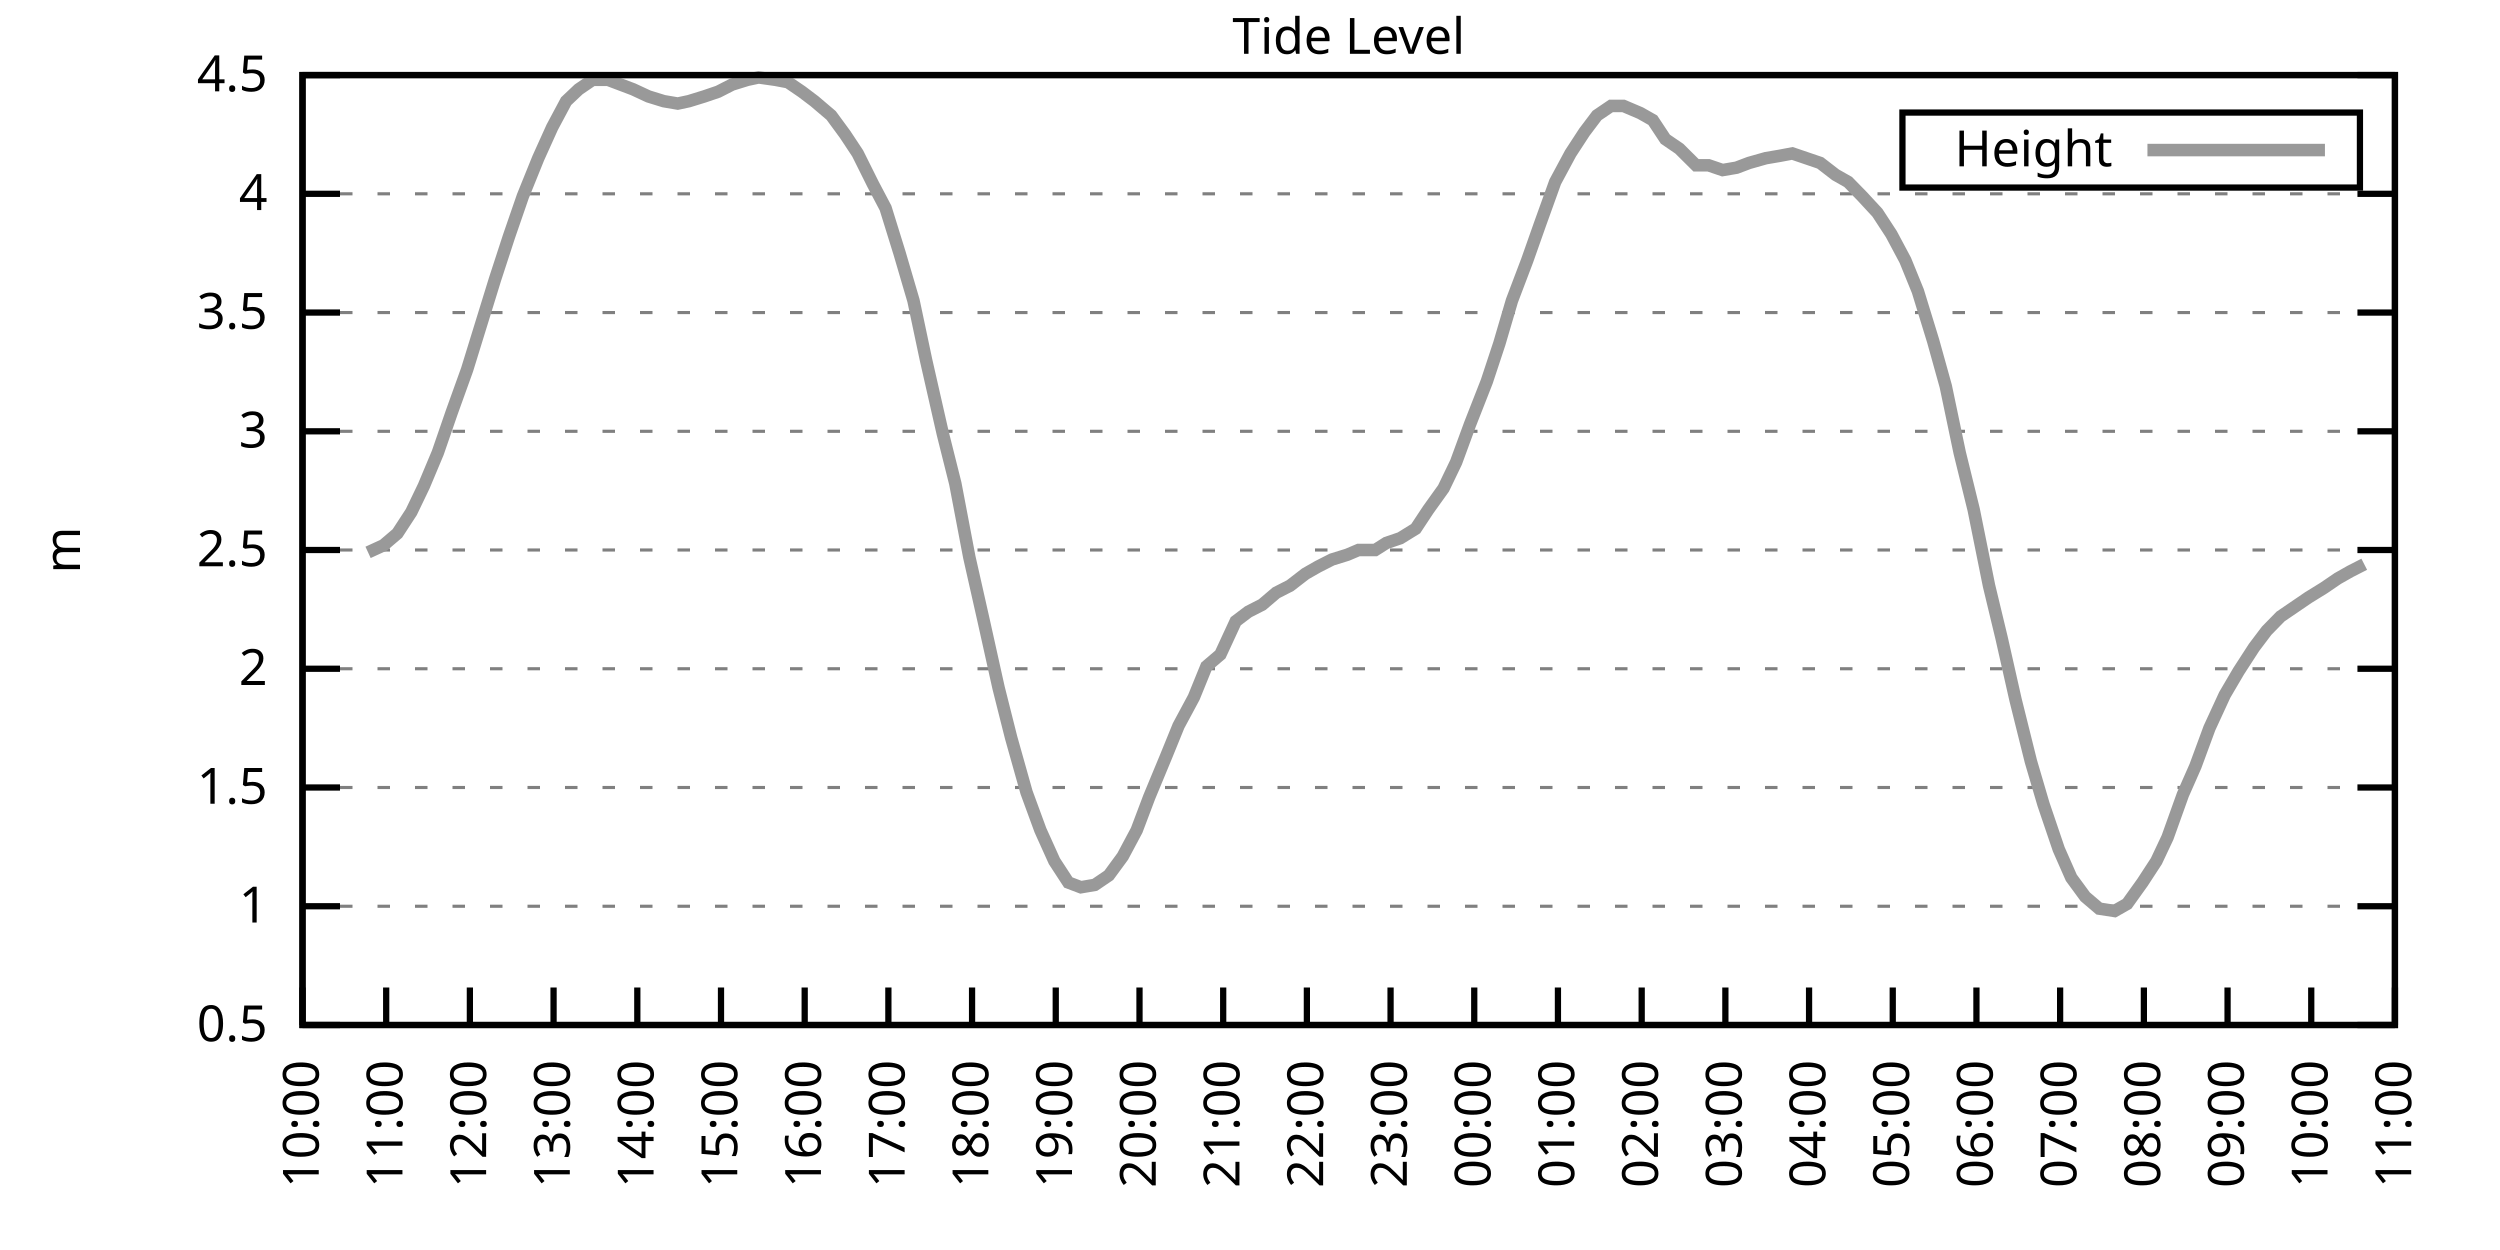
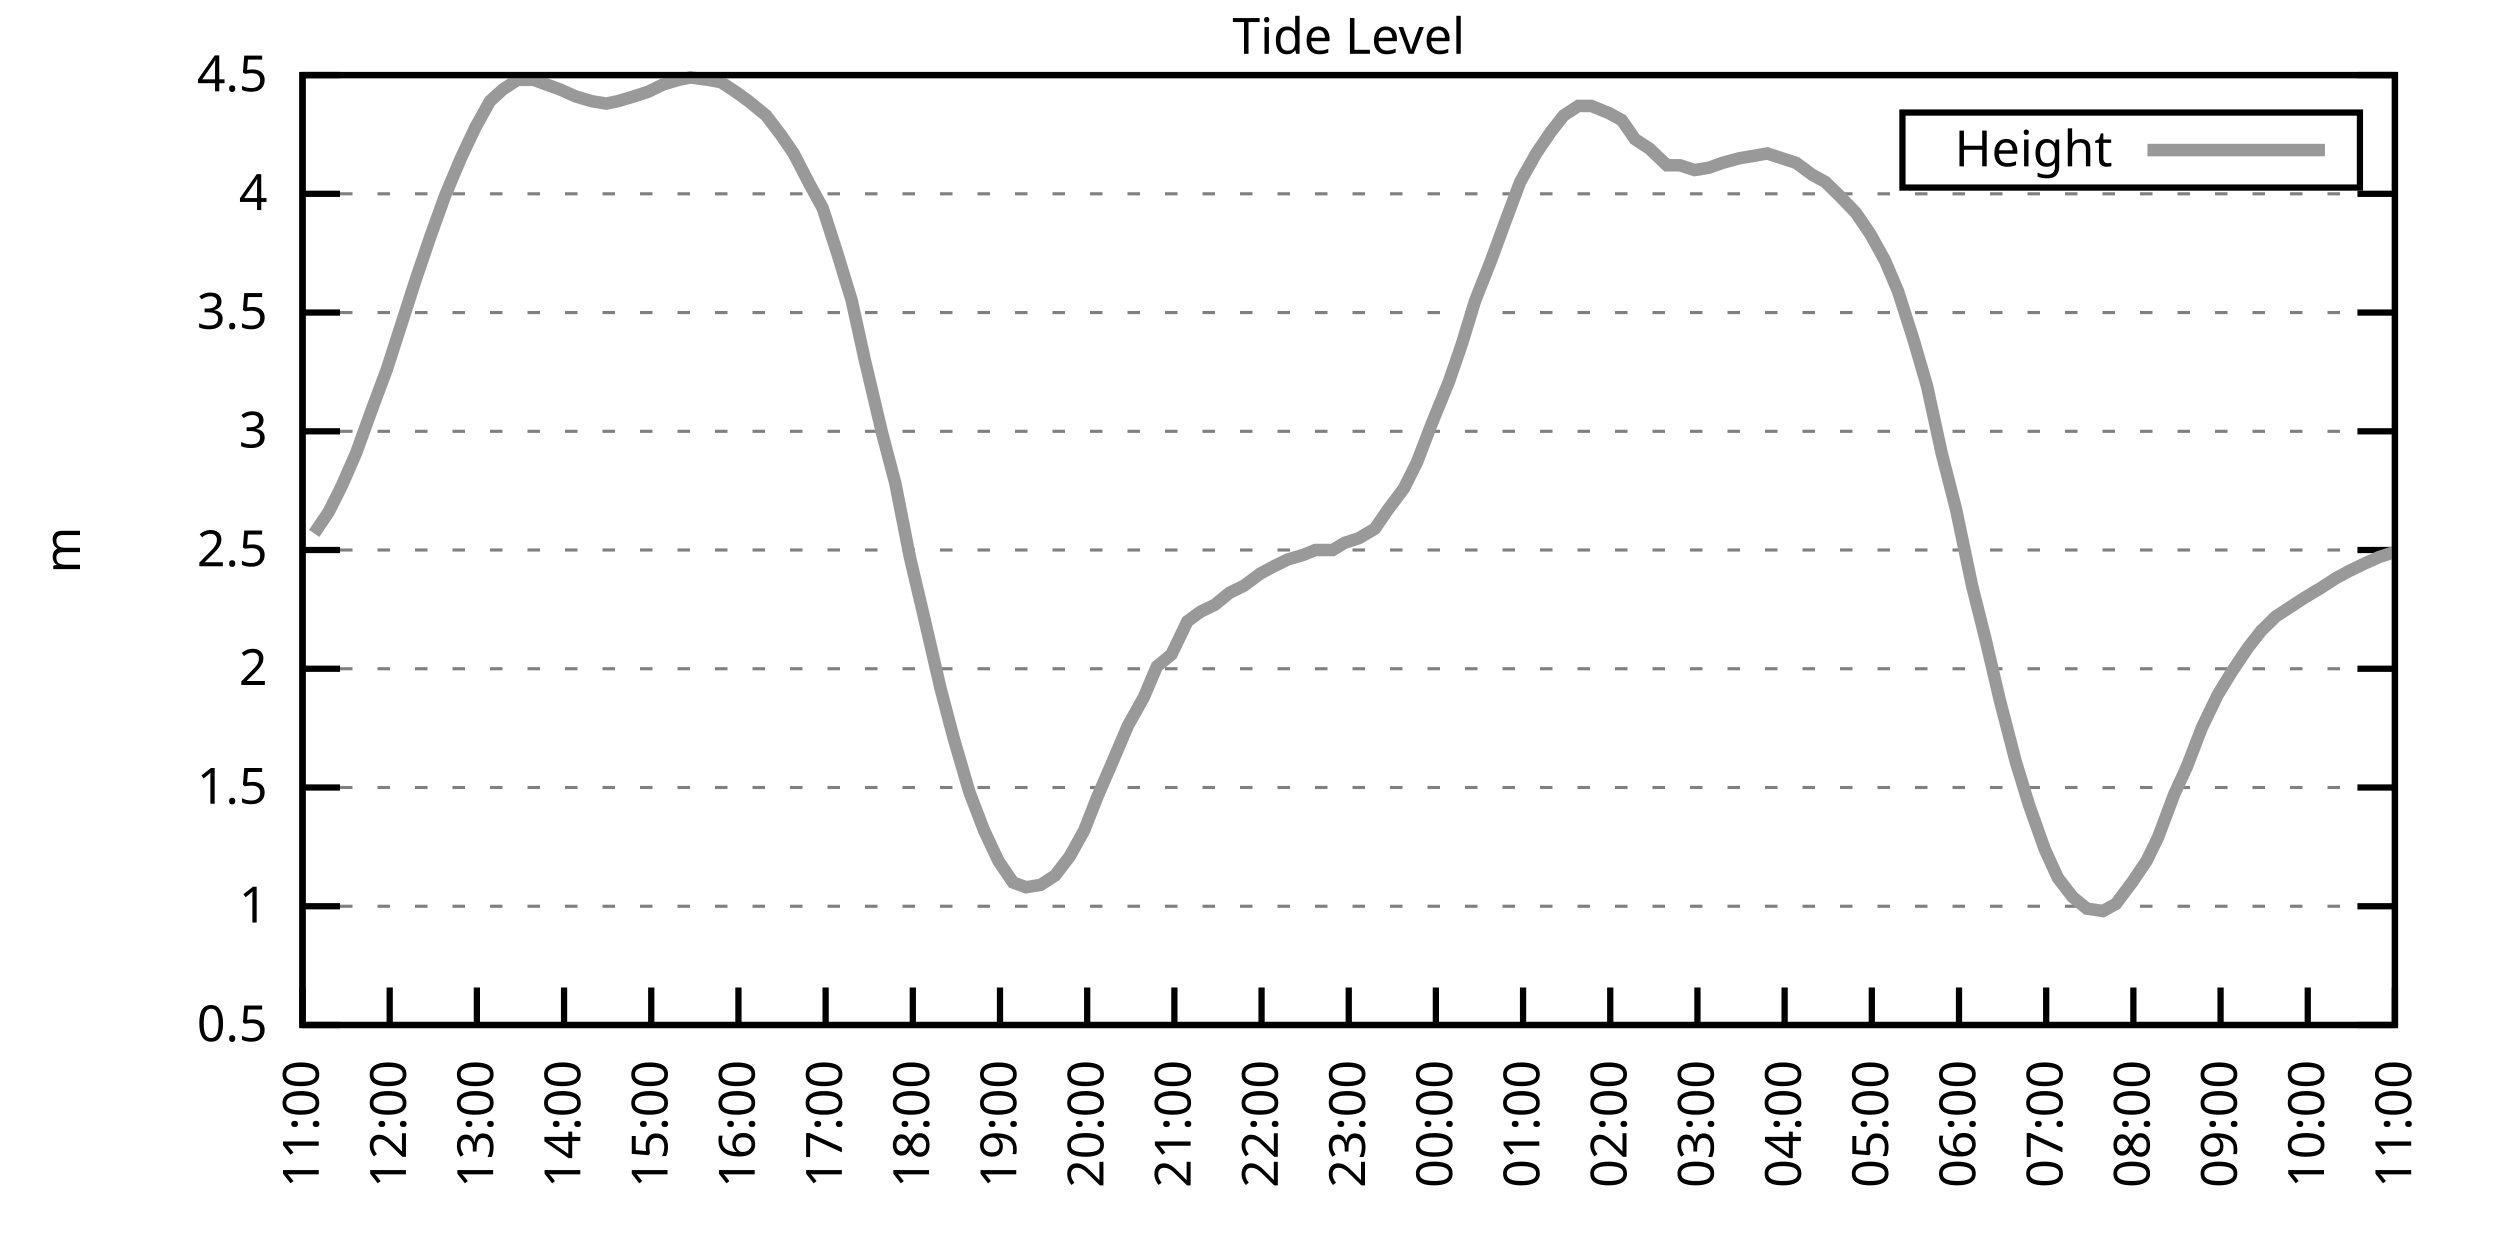
<svg xmlns="http://www.w3.org/2000/svg" xmlns:xlink="http://www.w3.org/1999/xlink" width="400" height="200" viewBox="0 0 400 200">
  <g id="gnuplot_canvas">
    <rect x="0" y="0" width="400" height="200" fill="none" />
    <defs>
      <circle id="gpDot" r="0.5" stroke-width="0.5" stroke="currentColor" />
      <path id="gpPt0" stroke-width="0.333" stroke="currentColor" d="M-1,0 h2 M0,-1 v2" />
      <path id="gpPt1" stroke-width="0.333" stroke="currentColor" d="M-1,-1 L1,1 M1,-1 L-1,1" />
      <path id="gpPt2" stroke-width="0.333" stroke="currentColor" d="M-1,0 L1,0 M0,-1 L0,1 M-1,-1 L1,1 M-1,1 L1,-1" />
      <rect id="gpPt3" stroke-width="0.333" stroke="currentColor" x="-1" y="-1" width="2" height="2" />
      <rect id="gpPt4" stroke-width="0.333" stroke="currentColor" fill="currentColor" x="-1" y="-1" width="2" height="2" />
      <circle id="gpPt5" stroke-width="0.333" stroke="currentColor" cx="0" cy="0" r="1" />
      <use xlink:href="#gpPt5" id="gpPt6" fill="currentColor" stroke="none" />
      <path id="gpPt7" stroke-width="0.333" stroke="currentColor" d="M0,-1.33 L-1.33,0.67 L1.33,0.67 z" />
      <use xlink:href="#gpPt7" id="gpPt8" fill="currentColor" stroke="none" />
      <use xlink:href="#gpPt7" id="gpPt9" stroke="currentColor" transform="rotate(180)" />
      <use xlink:href="#gpPt9" id="gpPt10" fill="currentColor" stroke="none" />
      <use xlink:href="#gpPt3" id="gpPt11" stroke="currentColor" transform="rotate(45)" />
      <use xlink:href="#gpPt11" id="gpPt12" fill="currentColor" stroke="none" />
      <path id="gpPt13" stroke-width="0.333" stroke="currentColor" d="M0,1.330 L1.265,0.411 L0.782,-1.067 L-0.782,-1.076 L-1.265,0.411 z" />
      <use xlink:href="#gpPt13" id="gpPt14" fill="currentColor" stroke="none" />
      <filter id="textbox" filterUnits="objectBoundingBox" x="0" y="0" height="1" width="1">
        <feFlood flood-color="white" flood-opacity="1" result="bgnd" />
        <feComposite in="SourceGraphic" in2="bgnd" operator="atop" />
      </filter>
      <filter id="greybox" filterUnits="objectBoundingBox" x="0" y="0" height="1" width="1">
        <feFlood flood-color="lightgrey" flood-opacity="1" result="grey" />
        <feComposite in="SourceGraphic" in2="grey" operator="atop" />
      </filter>
    </defs>
    <g fill="none" color="white" stroke="currentColor" stroke-width="1.00" stroke-linecap="butt" stroke-linejoin="miter">
</g>
    <g fill="none" color="black" stroke="currentColor" stroke-width="1.00" stroke-linecap="butt" stroke-linejoin="miter">
      <g stroke="none" shape-rendering="crispEdges">
        <polygon fill="rgb(255, 255, 255)" points="48.40,164.00 383.18,164.00 383.18,12.02 48.40,12.02 " />
      </g>
    </g>
    <g fill="none" color="black" stroke="currentColor" stroke-width="1.00" stroke-linecap="butt" stroke-linejoin="miter">
</g>
    <g fill="none" color="black" stroke="black" stroke-width="0.50" stroke-linecap="butt" stroke-linejoin="miter">
</g>
    <g fill="none" color="gray" stroke="currentColor" stroke-width="0.50" stroke-linecap="butt" stroke-linejoin="miter">
      <path stroke="gray" stroke-dasharray="2,4" class="gridline" d="M48.40,164.00 L383.19,164.00  " />
    </g>
    <g fill="none" color="gray" stroke="gray" stroke-width="1.00" stroke-linecap="butt" stroke-linejoin="miter">
</g>
    <g fill="none" color="black" stroke="currentColor" stroke-width="1.00" stroke-linecap="butt" stroke-linejoin="miter">
      <path stroke="black" d="M48.40,164.00 L54.40,164.00 M383.19,164.00 L377.19,164.00  " />
      <g transform="translate(42.80,166.60)" stroke="none" fill="black" font-family="Sans" font-size="8.00" text-anchor="end">
        <text>
          <tspan font-family="Sans"> 0.5</tspan>
        </text>
      </g>
    </g>
    <g fill="none" color="black" stroke="currentColor" stroke-width="1.00" stroke-linecap="butt" stroke-linejoin="miter">
</g>
    <g fill="none" color="black" stroke="black" stroke-width="0.50" stroke-linecap="butt" stroke-linejoin="miter">
</g>
    <g fill="none" color="gray" stroke="currentColor" stroke-width="0.50" stroke-linecap="butt" stroke-linejoin="miter">
      <path stroke="gray" stroke-dasharray="2,4" class="gridline" d="M48.40,145.00 L383.19,145.00  " />
    </g>
    <g fill="none" color="gray" stroke="gray" stroke-width="1.00" stroke-linecap="butt" stroke-linejoin="miter">
</g>
    <g fill="none" color="black" stroke="currentColor" stroke-width="1.00" stroke-linecap="butt" stroke-linejoin="miter">
      <path stroke="black" d="M48.40,145.00 L54.40,145.00 M383.19,145.00 L377.19,145.00  " />
      <g transform="translate(42.80,147.60)" stroke="none" fill="black" font-family="Sans" font-size="8.00" text-anchor="end">
        <text>
          <tspan font-family="Sans"> 1</tspan>
        </text>
      </g>
    </g>
    <g fill="none" color="black" stroke="currentColor" stroke-width="1.00" stroke-linecap="butt" stroke-linejoin="miter">
</g>
    <g fill="none" color="black" stroke="black" stroke-width="0.50" stroke-linecap="butt" stroke-linejoin="miter">
</g>
    <g fill="none" color="gray" stroke="currentColor" stroke-width="0.50" stroke-linecap="butt" stroke-linejoin="miter">
      <path stroke="gray" stroke-dasharray="2,4" class="gridline" d="M48.40,126.00 L383.19,126.00  " />
    </g>
    <g fill="none" color="gray" stroke="gray" stroke-width="1.00" stroke-linecap="butt" stroke-linejoin="miter">
</g>
    <g fill="none" color="black" stroke="currentColor" stroke-width="1.00" stroke-linecap="butt" stroke-linejoin="miter">
      <path stroke="black" d="M48.40,126.00 L54.40,126.00 M383.19,126.00 L377.19,126.00  " />
      <g transform="translate(42.80,128.60)" stroke="none" fill="black" font-family="Sans" font-size="8.00" text-anchor="end">
        <text>
          <tspan font-family="Sans"> 1.5</tspan>
        </text>
      </g>
    </g>
    <g fill="none" color="black" stroke="currentColor" stroke-width="1.00" stroke-linecap="butt" stroke-linejoin="miter">
</g>
    <g fill="none" color="black" stroke="black" stroke-width="0.50" stroke-linecap="butt" stroke-linejoin="miter">
</g>
    <g fill="none" color="gray" stroke="currentColor" stroke-width="0.50" stroke-linecap="butt" stroke-linejoin="miter">
      <path stroke="gray" stroke-dasharray="2,4" class="gridline" d="M48.40,107.00 L383.19,107.00  " />
    </g>
    <g fill="none" color="gray" stroke="gray" stroke-width="1.00" stroke-linecap="butt" stroke-linejoin="miter">
</g>
    <g fill="none" color="black" stroke="currentColor" stroke-width="1.00" stroke-linecap="butt" stroke-linejoin="miter">
      <path stroke="black" d="M48.40,107.00 L54.40,107.00 M383.19,107.00 L377.19,107.00  " />
      <g transform="translate(42.80,109.60)" stroke="none" fill="black" font-family="Sans" font-size="8.00" text-anchor="end">
        <text>
          <tspan font-family="Sans"> 2</tspan>
        </text>
      </g>
    </g>
    <g fill="none" color="black" stroke="currentColor" stroke-width="1.00" stroke-linecap="butt" stroke-linejoin="miter">
</g>
    <g fill="none" color="black" stroke="black" stroke-width="0.50" stroke-linecap="butt" stroke-linejoin="miter">
</g>
    <g fill="none" color="gray" stroke="currentColor" stroke-width="0.50" stroke-linecap="butt" stroke-linejoin="miter">
      <path stroke="gray" stroke-dasharray="2,4" class="gridline" d="M48.40,88.00 L383.19,88.00  " />
    </g>
    <g fill="none" color="gray" stroke="gray" stroke-width="1.00" stroke-linecap="butt" stroke-linejoin="miter">
</g>
    <g fill="none" color="black" stroke="currentColor" stroke-width="1.00" stroke-linecap="butt" stroke-linejoin="miter">
      <path stroke="black" d="M48.40,88.00 L54.40,88.00 M383.19,88.00 L377.19,88.00  " />
      <g transform="translate(42.80,90.60)" stroke="none" fill="black" font-family="Sans" font-size="8.00" text-anchor="end">
        <text>
          <tspan font-family="Sans"> 2.5</tspan>
        </text>
      </g>
    </g>
    <g fill="none" color="black" stroke="currentColor" stroke-width="1.00" stroke-linecap="butt" stroke-linejoin="miter">
</g>
    <g fill="none" color="black" stroke="black" stroke-width="0.50" stroke-linecap="butt" stroke-linejoin="miter">
</g>
    <g fill="none" color="gray" stroke="currentColor" stroke-width="0.50" stroke-linecap="butt" stroke-linejoin="miter">
      <path stroke="gray" stroke-dasharray="2,4" class="gridline" d="M48.40,69.01 L383.19,69.01  " />
    </g>
    <g fill="none" color="gray" stroke="gray" stroke-width="1.00" stroke-linecap="butt" stroke-linejoin="miter">
</g>
    <g fill="none" color="black" stroke="currentColor" stroke-width="1.00" stroke-linecap="butt" stroke-linejoin="miter">
      <path stroke="black" d="M48.40,69.01 L54.40,69.01 M383.19,69.01 L377.19,69.01  " />
      <g transform="translate(42.80,71.61)" stroke="none" fill="black" font-family="Sans" font-size="8.00" text-anchor="end">
        <text>
          <tspan font-family="Sans"> 3</tspan>
        </text>
      </g>
    </g>
    <g fill="none" color="black" stroke="currentColor" stroke-width="1.00" stroke-linecap="butt" stroke-linejoin="miter">
</g>
    <g fill="none" color="black" stroke="black" stroke-width="0.50" stroke-linecap="butt" stroke-linejoin="miter">
</g>
    <g fill="none" color="gray" stroke="currentColor" stroke-width="0.50" stroke-linecap="butt" stroke-linejoin="miter">
      <path stroke="gray" stroke-dasharray="2,4" class="gridline" d="M48.40,50.01 L383.19,50.01  " />
    </g>
    <g fill="none" color="gray" stroke="gray" stroke-width="1.00" stroke-linecap="butt" stroke-linejoin="miter">
</g>
    <g fill="none" color="black" stroke="currentColor" stroke-width="1.00" stroke-linecap="butt" stroke-linejoin="miter">
      <path stroke="black" d="M48.40,50.01 L54.40,50.01 M383.19,50.01 L377.19,50.01  " />
      <g transform="translate(42.80,52.61)" stroke="none" fill="black" font-family="Sans" font-size="8.00" text-anchor="end">
        <text>
          <tspan font-family="Sans"> 3.5</tspan>
        </text>
      </g>
    </g>
    <g fill="none" color="black" stroke="currentColor" stroke-width="1.00" stroke-linecap="butt" stroke-linejoin="miter">
</g>
    <g fill="none" color="black" stroke="black" stroke-width="0.50" stroke-linecap="butt" stroke-linejoin="miter">
</g>
    <g fill="none" color="gray" stroke="currentColor" stroke-width="0.50" stroke-linecap="butt" stroke-linejoin="miter">
      <path stroke="gray" stroke-dasharray="2,4" class="gridline" d="M48.40,31.01 L383.19,31.01  " />
    </g>
    <g fill="none" color="gray" stroke="gray" stroke-width="1.00" stroke-linecap="butt" stroke-linejoin="miter">
</g>
    <g fill="none" color="black" stroke="currentColor" stroke-width="1.00" stroke-linecap="butt" stroke-linejoin="miter">
      <path stroke="black" d="M48.40,31.01 L54.40,31.01 M383.19,31.01 L377.19,31.01  " />
      <g transform="translate(42.80,33.61)" stroke="none" fill="black" font-family="Sans" font-size="8.00" text-anchor="end">
        <text>
          <tspan font-family="Sans"> 4</tspan>
        </text>
      </g>
    </g>
    <g fill="none" color="black" stroke="currentColor" stroke-width="1.00" stroke-linecap="butt" stroke-linejoin="miter">
</g>
    <g fill="none" color="black" stroke="black" stroke-width="0.50" stroke-linecap="butt" stroke-linejoin="miter">
</g>
    <g fill="none" color="gray" stroke="currentColor" stroke-width="0.50" stroke-linecap="butt" stroke-linejoin="miter">
      <path stroke="gray" stroke-dasharray="2,4" class="gridline" d="M48.40,12.01 L383.19,12.01  " />
    </g>
    <g fill="none" color="gray" stroke="gray" stroke-width="1.00" stroke-linecap="butt" stroke-linejoin="miter">
</g>
    <g fill="none" color="black" stroke="currentColor" stroke-width="1.00" stroke-linecap="butt" stroke-linejoin="miter">
      <path stroke="black" d="M48.40,12.01 L54.40,12.01 M383.19,12.01 L377.19,12.01  " />
      <g transform="translate(42.80,14.61)" stroke="none" fill="black" font-family="Sans" font-size="8.00" text-anchor="end">
        <text>
          <tspan font-family="Sans"> 4.5</tspan>
        </text>
      </g>
    </g>
    <g fill="none" color="black" stroke="currentColor" stroke-width="1.00" stroke-linecap="butt" stroke-linejoin="miter">
      <path stroke="black" d="M48.40,164.00 L48.40,158.00  " />
      <g transform="translate(51.00,169.60) rotate(270.00)" stroke="none" fill="black" font-family="Sans" font-size="8.00" text-anchor="end">
        <text>
-           <tspan font-family="Sans">10:00</tspan>
-         </text>
-       </g>
-     </g>
-     <g fill="none" color="black" stroke="currentColor" stroke-width="1.00" stroke-linecap="butt" stroke-linejoin="miter">
-       <path stroke="black" d="M61.79,164.00 L61.79,158.00  " />
-       <g transform="translate(64.39,169.60) rotate(270.00)" stroke="none" fill="black" font-family="Sans" font-size="8.00" text-anchor="end">
-         <text>
          <tspan font-family="Sans">11:00</tspan>
        </text>
      </g>
    </g>
    <g fill="none" color="black" stroke="currentColor" stroke-width="1.00" stroke-linecap="butt" stroke-linejoin="miter">
-       <path stroke="black" d="M75.18,164.00 L75.18,158.00  " />
-       <g transform="translate(77.78,169.60) rotate(270.00)" stroke="none" fill="black" font-family="Sans" font-size="8.00" text-anchor="end">
+       <path stroke="black" d="M62.35,164.00 L62.35,158.00  " />
+       <g transform="translate(64.95,169.60) rotate(270.00)" stroke="none" fill="black" font-family="Sans" font-size="8.00" text-anchor="end">
        <text>
          <tspan font-family="Sans">12:00</tspan>
        </text>
      </g>
    </g>
    <g fill="none" color="black" stroke="currentColor" stroke-width="1.00" stroke-linecap="butt" stroke-linejoin="miter">
-       <path stroke="black" d="M88.57,164.00 L88.57,158.00  " />
-       <g transform="translate(91.17,169.60) rotate(270.00)" stroke="none" fill="black" font-family="Sans" font-size="8.00" text-anchor="end">
+       <path stroke="black" d="M76.30,164.00 L76.30,158.00  " />
+       <g transform="translate(78.90,169.60) rotate(270.00)" stroke="none" fill="black" font-family="Sans" font-size="8.00" text-anchor="end">
        <text>
          <tspan font-family="Sans">13:00</tspan>
        </text>
      </g>
    </g>
    <g fill="none" color="black" stroke="currentColor" stroke-width="1.00" stroke-linecap="butt" stroke-linejoin="miter">
-       <path stroke="black" d="M101.97,164.00 L101.97,158.00  " />
-       <g transform="translate(104.57,169.60) rotate(270.00)" stroke="none" fill="black" font-family="Sans" font-size="8.00" text-anchor="end">
+       <path stroke="black" d="M90.25,164.00 L90.25,158.00  " />
+       <g transform="translate(92.85,169.60) rotate(270.00)" stroke="none" fill="black" font-family="Sans" font-size="8.00" text-anchor="end">
        <text>
          <tspan font-family="Sans">14:00</tspan>
        </text>
      </g>
    </g>
    <g fill="none" color="black" stroke="currentColor" stroke-width="1.00" stroke-linecap="butt" stroke-linejoin="miter">
-       <path stroke="black" d="M115.36,164.00 L115.36,158.00  " />
-       <g transform="translate(117.96,169.60) rotate(270.00)" stroke="none" fill="black" font-family="Sans" font-size="8.00" text-anchor="end">
+       <path stroke="black" d="M104.20,164.00 L104.20,158.00  " />
+       <g transform="translate(106.80,169.60) rotate(270.00)" stroke="none" fill="black" font-family="Sans" font-size="8.00" text-anchor="end">
        <text>
          <tspan font-family="Sans">15:00</tspan>
        </text>
      </g>
    </g>
    <g fill="none" color="black" stroke="currentColor" stroke-width="1.00" stroke-linecap="butt" stroke-linejoin="miter">
-       <path stroke="black" d="M128.75,164.00 L128.75,158.00  " />
-       <g transform="translate(131.35,169.60) rotate(270.00)" stroke="none" fill="black" font-family="Sans" font-size="8.00" text-anchor="end">
+       <path stroke="black" d="M118.15,164.00 L118.15,158.00  " />
+       <g transform="translate(120.75,169.60) rotate(270.00)" stroke="none" fill="black" font-family="Sans" font-size="8.00" text-anchor="end">
        <text>
          <tspan font-family="Sans">16:00</tspan>
        </text>
      </g>
    </g>
    <g fill="none" color="black" stroke="currentColor" stroke-width="1.00" stroke-linecap="butt" stroke-linejoin="miter">
-       <path stroke="black" d="M142.14,164.00 L142.14,158.00  " />
-       <g transform="translate(144.74,169.60) rotate(270.00)" stroke="none" fill="black" font-family="Sans" font-size="8.00" text-anchor="end">
+       <path stroke="black" d="M132.10,164.00 L132.10,158.00  " />
+       <g transform="translate(134.70,169.60) rotate(270.00)" stroke="none" fill="black" font-family="Sans" font-size="8.00" text-anchor="end">
        <text>
          <tspan font-family="Sans">17:00</tspan>
        </text>
      </g>
    </g>
    <g fill="none" color="black" stroke="currentColor" stroke-width="1.00" stroke-linecap="butt" stroke-linejoin="miter">
-       <path stroke="black" d="M155.53,164.00 L155.53,158.00  " />
-       <g transform="translate(158.13,169.60) rotate(270.00)" stroke="none" fill="black" font-family="Sans" font-size="8.00" text-anchor="end">
+       <path stroke="black" d="M146.05,164.00 L146.05,158.00  " />
+       <g transform="translate(148.65,169.60) rotate(270.00)" stroke="none" fill="black" font-family="Sans" font-size="8.00" text-anchor="end">
        <text>
          <tspan font-family="Sans">18:00</tspan>
        </text>
      </g>
    </g>
    <g fill="none" color="black" stroke="currentColor" stroke-width="1.00" stroke-linecap="butt" stroke-linejoin="miter">
-       <path stroke="black" d="M168.92,164.00 L168.92,158.00  " />
-       <g transform="translate(171.52,169.60) rotate(270.00)" stroke="none" fill="black" font-family="Sans" font-size="8.00" text-anchor="end">
+       <path stroke="black" d="M160.00,164.00 L160.00,158.00  " />
+       <g transform="translate(162.60,169.60) rotate(270.00)" stroke="none" fill="black" font-family="Sans" font-size="8.00" text-anchor="end">
        <text>
          <tspan font-family="Sans">19:00</tspan>
        </text>
      </g>
    </g>
    <g fill="none" color="black" stroke="currentColor" stroke-width="1.00" stroke-linecap="butt" stroke-linejoin="miter">
-       <path stroke="black" d="M182.32,164.00 L182.32,158.00  " />
-       <g transform="translate(184.92,169.60) rotate(270.00)" stroke="none" fill="black" font-family="Sans" font-size="8.00" text-anchor="end">
+       <path stroke="black" d="M173.95,164.00 L173.95,158.00  " />
+       <g transform="translate(176.55,169.60) rotate(270.00)" stroke="none" fill="black" font-family="Sans" font-size="8.00" text-anchor="end">
        <text>
          <tspan font-family="Sans">20:00</tspan>
        </text>
      </g>
    </g>
    <g fill="none" color="black" stroke="currentColor" stroke-width="1.00" stroke-linecap="butt" stroke-linejoin="miter">
-       <path stroke="black" d="M195.71,164.00 L195.71,158.00  " />
-       <g transform="translate(198.31,169.60) rotate(270.00)" stroke="none" fill="black" font-family="Sans" font-size="8.00" text-anchor="end">
+       <path stroke="black" d="M187.90,164.00 L187.90,158.00  " />
+       <g transform="translate(190.50,169.60) rotate(270.00)" stroke="none" fill="black" font-family="Sans" font-size="8.00" text-anchor="end">
        <text>
          <tspan font-family="Sans">21:00</tspan>
        </text>
      </g>
    </g>
    <g fill="none" color="black" stroke="currentColor" stroke-width="1.00" stroke-linecap="butt" stroke-linejoin="miter">
-       <path stroke="black" d="M209.10,164.00 L209.10,158.00  " />
-       <g transform="translate(211.70,169.60) rotate(270.00)" stroke="none" fill="black" font-family="Sans" font-size="8.00" text-anchor="end">
+       <path stroke="black" d="M201.85,164.00 L201.85,158.00  " />
+       <g transform="translate(204.45,169.60) rotate(270.00)" stroke="none" fill="black" font-family="Sans" font-size="8.00" text-anchor="end">
        <text>
          <tspan font-family="Sans">22:00</tspan>
        </text>
      </g>
    </g>
    <g fill="none" color="black" stroke="currentColor" stroke-width="1.00" stroke-linecap="butt" stroke-linejoin="miter">
-       <path stroke="black" d="M222.49,164.00 L222.49,158.00  " />
-       <g transform="translate(225.09,169.60) rotate(270.00)" stroke="none" fill="black" font-family="Sans" font-size="8.00" text-anchor="end">
+       <path stroke="black" d="M215.80,164.00 L215.80,158.00  " />
+       <g transform="translate(218.40,169.60) rotate(270.00)" stroke="none" fill="black" font-family="Sans" font-size="8.00" text-anchor="end">
        <text>
          <tspan font-family="Sans">23:00</tspan>
        </text>
      </g>
    </g>
    <g fill="none" color="black" stroke="currentColor" stroke-width="1.00" stroke-linecap="butt" stroke-linejoin="miter">
-       <path stroke="black" d="M235.88,164.00 L235.88,158.00  " />
-       <g transform="translate(238.48,169.60) rotate(270.00)" stroke="none" fill="black" font-family="Sans" font-size="8.00" text-anchor="end">
+       <path stroke="black" d="M229.74,164.00 L229.74,158.00  " />
+       <g transform="translate(232.34,169.60) rotate(270.00)" stroke="none" fill="black" font-family="Sans" font-size="8.00" text-anchor="end">
        <text>
          <tspan font-family="Sans">00:00</tspan>
        </text>
      </g>
    </g>
    <g fill="none" color="black" stroke="currentColor" stroke-width="1.00" stroke-linecap="butt" stroke-linejoin="miter">
-       <path stroke="black" d="M249.27,164.00 L249.27,158.00  " />
-       <g transform="translate(251.87,169.60) rotate(270.00)" stroke="none" fill="black" font-family="Sans" font-size="8.00" text-anchor="end">
+       <path stroke="black" d="M243.69,164.00 L243.69,158.00  " />
+       <g transform="translate(246.29,169.60) rotate(270.00)" stroke="none" fill="black" font-family="Sans" font-size="8.00" text-anchor="end">
        <text>
          <tspan font-family="Sans">01:00</tspan>
        </text>
      </g>
    </g>
    <g fill="none" color="black" stroke="currentColor" stroke-width="1.00" stroke-linecap="butt" stroke-linejoin="miter">
-       <path stroke="black" d="M262.67,164.00 L262.67,158.00  " />
-       <g transform="translate(265.27,169.60) rotate(270.00)" stroke="none" fill="black" font-family="Sans" font-size="8.00" text-anchor="end">
+       <path stroke="black" d="M257.64,164.00 L257.64,158.00  " />
+       <g transform="translate(260.24,169.60) rotate(270.00)" stroke="none" fill="black" font-family="Sans" font-size="8.00" text-anchor="end">
        <text>
          <tspan font-family="Sans">02:00</tspan>
        </text>
      </g>
    </g>
    <g fill="none" color="black" stroke="currentColor" stroke-width="1.00" stroke-linecap="butt" stroke-linejoin="miter">
-       <path stroke="black" d="M276.06,164.00 L276.06,158.00  " />
-       <g transform="translate(278.66,169.60) rotate(270.00)" stroke="none" fill="black" font-family="Sans" font-size="8.00" text-anchor="end">
+       <path stroke="black" d="M271.59,164.00 L271.59,158.00  " />
+       <g transform="translate(274.19,169.60) rotate(270.00)" stroke="none" fill="black" font-family="Sans" font-size="8.00" text-anchor="end">
        <text>
          <tspan font-family="Sans">03:00</tspan>
        </text>
      </g>
    </g>
    <g fill="none" color="black" stroke="currentColor" stroke-width="1.00" stroke-linecap="butt" stroke-linejoin="miter">
-       <path stroke="black" d="M289.45,164.00 L289.45,158.00  " />
-       <g transform="translate(292.05,169.60) rotate(270.00)" stroke="none" fill="black" font-family="Sans" font-size="8.00" text-anchor="end">
+       <path stroke="black" d="M285.54,164.00 L285.54,158.00  " />
+       <g transform="translate(288.14,169.60) rotate(270.00)" stroke="none" fill="black" font-family="Sans" font-size="8.00" text-anchor="end">
        <text>
          <tspan font-family="Sans">04:00</tspan>
        </text>
      </g>
    </g>
    <g fill="none" color="black" stroke="currentColor" stroke-width="1.00" stroke-linecap="butt" stroke-linejoin="miter">
-       <path stroke="black" d="M302.84,164.00 L302.84,158.00  " />
-       <g transform="translate(305.44,169.60) rotate(270.00)" stroke="none" fill="black" font-family="Sans" font-size="8.00" text-anchor="end">
+       <path stroke="black" d="M299.49,164.00 L299.49,158.00  " />
+       <g transform="translate(302.09,169.60) rotate(270.00)" stroke="none" fill="black" font-family="Sans" font-size="8.00" text-anchor="end">
        <text>
          <tspan font-family="Sans">05:00</tspan>
        </text>
      </g>
    </g>
    <g fill="none" color="black" stroke="currentColor" stroke-width="1.00" stroke-linecap="butt" stroke-linejoin="miter">
-       <path stroke="black" d="M316.23,164.00 L316.23,158.00  " />
-       <g transform="translate(318.83,169.60) rotate(270.00)" stroke="none" fill="black" font-family="Sans" font-size="8.00" text-anchor="end">
+       <path stroke="black" d="M313.44,164.00 L313.44,158.00  " />
+       <g transform="translate(316.04,169.60) rotate(270.00)" stroke="none" fill="black" font-family="Sans" font-size="8.00" text-anchor="end">
        <text>
          <tspan font-family="Sans">06:00</tspan>
        </text>
      </g>
    </g>
    <g fill="none" color="black" stroke="currentColor" stroke-width="1.00" stroke-linecap="butt" stroke-linejoin="miter">
-       <path stroke="black" d="M329.62,164.00 L329.62,158.00  " />
-       <g transform="translate(332.22,169.60) rotate(270.00)" stroke="none" fill="black" font-family="Sans" font-size="8.00" text-anchor="end">
+       <path stroke="black" d="M327.39,164.00 L327.39,158.00  " />
+       <g transform="translate(329.99,169.60) rotate(270.00)" stroke="none" fill="black" font-family="Sans" font-size="8.00" text-anchor="end">
        <text>
          <tspan font-family="Sans">07:00</tspan>
        </text>
      </g>
    </g>
    <g fill="none" color="black" stroke="currentColor" stroke-width="1.00" stroke-linecap="butt" stroke-linejoin="miter">
-       <path stroke="black" d="M343.02,164.00 L343.02,158.00  " />
-       <g transform="translate(345.62,169.60) rotate(270.00)" stroke="none" fill="black" font-family="Sans" font-size="8.00" text-anchor="end">
+       <path stroke="black" d="M341.34,164.00 L341.34,158.00  " />
+       <g transform="translate(343.94,169.60) rotate(270.00)" stroke="none" fill="black" font-family="Sans" font-size="8.00" text-anchor="end">
        <text>
          <tspan font-family="Sans">08:00</tspan>
        </text>
      </g>
    </g>
    <g fill="none" color="black" stroke="currentColor" stroke-width="1.00" stroke-linecap="butt" stroke-linejoin="miter">
-       <path stroke="black" d="M356.41,164.00 L356.41,158.00  " />
-       <g transform="translate(359.01,169.60) rotate(270.00)" stroke="none" fill="black" font-family="Sans" font-size="8.00" text-anchor="end">
+       <path stroke="black" d="M355.29,164.00 L355.29,158.00  " />
+       <g transform="translate(357.89,169.60) rotate(270.00)" stroke="none" fill="black" font-family="Sans" font-size="8.00" text-anchor="end">
        <text>
          <tspan font-family="Sans">09:00</tspan>
        </text>
      </g>
    </g>
    <g fill="none" color="black" stroke="currentColor" stroke-width="1.00" stroke-linecap="butt" stroke-linejoin="miter">
-       <path stroke="black" d="M369.80,164.00 L369.80,158.00  " />
-       <g transform="translate(372.40,169.60) rotate(270.00)" stroke="none" fill="black" font-family="Sans" font-size="8.00" text-anchor="end">
+       <path stroke="black" d="M369.24,164.00 L369.24,158.00  " />
+       <g transform="translate(371.84,169.60) rotate(270.00)" stroke="none" fill="black" font-family="Sans" font-size="8.00" text-anchor="end">
        <text>
          <tspan font-family="Sans">10:00</tspan>
        </text>
      </g>
    </g>
    <g fill="none" color="black" stroke="currentColor" stroke-width="1.00" stroke-linecap="butt" stroke-linejoin="miter">
      <path stroke="black" d="M383.19,164.00 L383.19,158.00  " />
      <g transform="translate(385.79,169.60) rotate(270.00)" stroke="none" fill="black" font-family="Sans" font-size="8.00" text-anchor="end">
        <text>
          <tspan font-family="Sans">11:00</tspan>
        </text>
      </g>
    </g>
    <g fill="none" color="black" stroke="currentColor" stroke-width="1.00" stroke-linecap="butt" stroke-linejoin="miter">
</g>
    <g fill="none" color="black" stroke="currentColor" stroke-width="1.00" stroke-linecap="butt" stroke-linejoin="miter">
      <path stroke="black" d="M48.40,12.01 L48.40,164.00 L383.19,164.00 L383.19,12.01 L48.40,12.01 Z  " />
    </g>
    <g fill="none" color="black" stroke="currentColor" stroke-width="1.00" stroke-linecap="butt" stroke-linejoin="miter">
</g>
    <g fill="none" color="black" stroke="currentColor" stroke-width="1.00" stroke-linecap="butt" stroke-linejoin="miter">
      <path stroke="black" d="M304.39,30.01 L304.39,18.01 L377.59,18.01 L377.59,30.01 L304.39,30.01 Z  " />
    </g>
    <g id="Tide_level_plot_1">
      <g fill="none" color="white" stroke="black" stroke-width="2.00" stroke-linecap="butt" stroke-linejoin="miter">
</g>
      <g fill="none" color="black" stroke="currentColor" stroke-width="2.00" stroke-linecap="butt" stroke-linejoin="miter">
        <g transform="translate(337.99,26.61)" stroke="none" fill="black" font-family="Sans" font-size="8.00" text-anchor="end">
          <text>
            <tspan font-family="Sans">Height</tspan>
          </text>
        </g>
      </g>
      <g fill="none" color="black" stroke="currentColor" stroke-width="2.00" stroke-linecap="butt" stroke-linejoin="miter">
-         <path stroke="rgb(153, 153, 153)" d="M343.59,24.01 L371.99,24.01 M58.89,88.38 L61.35,87.25 L63.58,85.35 L65.81,81.93 L67.82,77.75 L70.05,72.43   L72.28,65.97 L74.74,59.13 L76.97,51.91 L79.20,44.69 L81.43,37.85 L83.66,31.39 L86.12,25.31 L88.35,20.37   L90.58,16.19 L92.59,14.29 L94.82,12.77 L97.28,12.77 L99.29,13.53 L101.30,14.29 L103.75,15.43 L106.21,16.19   L108.44,16.57 L110.22,16.19 L112.68,15.43 L114.91,14.67 L117.14,13.53 L119.60,12.77 L121.38,12.39 L124.06,12.77   L126.07,13.15 L128.30,14.67 L130.31,16.19 L132.99,18.47 L135.22,21.51 L137.23,24.55 L139.69,29.49 L141.69,33.29   L143.93,40.51 L146.16,48.11 L148.17,57.61 L150.85,69.39 L152.85,77.37 L155.09,89.14 L157.32,99.02 L159.77,110.04   L161.78,118.02 L164.24,126.76 L166.47,132.84 L168.70,137.78 L170.93,141.20 L172.94,141.96 L175.17,141.58 L177.41,140.06   L179.64,137.02 L181.87,132.84 L183.88,127.52 L186.56,121.06 L188.57,116.12 L191.02,111.56 L193.03,106.62 L195.26,104.72   L197.72,99.40 L199.73,97.88 L201.96,96.74 L204.19,94.84 L206.42,93.70 L208.88,91.80 L210.88,90.66 L213.12,89.52   L215.57,88.76 L217.36,88.00 L220.04,88.00 L221.82,86.87 L224.05,86.11 L226.51,84.59 L228.52,81.55 L230.97,78.13   L232.98,73.95 L235.21,67.87 L237.89,61.03 L239.90,54.95 L241.91,48.11 L244.36,41.65 L246.37,35.95 L248.83,29.11   L251.28,24.55 L253.51,21.13 L255.52,18.47 L257.76,16.95 L259.76,16.95 L262.44,18.09 L264.45,19.23 L266.46,22.27   L268.69,23.79 L271.37,26.45 L273.38,26.45 L275.61,27.21 L277.84,26.83 L279.85,26.07 L282.53,25.31 L284.76,24.93   L286.77,24.55 L289.00,25.31 L291.23,26.07 L293.69,27.97 L295.70,29.11 L297.93,31.39 L300.39,34.05 L302.62,37.47   L304.85,41.65 L306.86,46.59 L309.31,54.57 L311.32,61.79 L313.55,72.43 L315.79,81.55 L318.24,93.70 L320.25,102.06   L322.48,111.94 L324.94,121.82 L326.95,128.66 L329.40,135.88 L331.41,140.44 L333.64,143.48 L335.87,145.38 L338.33,145.76   L340.34,144.62 L342.79,141.20 L345.02,137.78 L346.81,133.98 L349.26,127.14 L351.27,122.58 L353.51,116.50 L355.96,111.18   L358.19,107.38 L360.65,103.58 L362.66,100.92 L364.89,98.64 L367.12,97.12 L369.35,95.60 L371.81,94.08 L374.04,92.56   L376.05,91.42 L378.28,90.28  " />
+         <path stroke="rgb(153, 153, 153)" d="M343.59,24.01 L371.99,24.01 M50.26,85.35 L52.58,81.93 L54.68,77.75 L57.00,72.43 L59.33,65.97 L61.88,59.13   L64.21,51.91 L66.53,44.69 L68.86,37.85 L71.18,31.39 L73.74,25.31 L76.07,20.37 L78.39,16.19 L80.48,14.29   L82.81,12.77 L85.37,12.77 L87.46,13.53 L89.55,14.29 L92.11,15.43 L94.67,16.19 L96.99,16.57 L98.85,16.19   L101.41,15.43 L103.73,14.67 L106.06,13.53 L108.62,12.77 L110.48,12.39 L113.27,12.77 L115.36,13.15 L117.68,14.67   L119.78,16.19 L122.57,18.47 L124.89,21.51 L126.98,24.55 L129.54,29.49 L131.63,33.29 L133.96,40.51 L136.28,48.11   L138.37,57.61 L141.16,69.39 L143.26,77.37 L145.58,89.14 L147.91,99.02 L150.46,110.04 L152.56,118.02 L155.11,126.76   L157.44,132.84 L159.76,137.78 L162.09,141.20 L164.18,141.96 L166.51,141.58 L168.83,140.06 L171.16,137.02 L173.48,132.84   L175.57,127.52 L178.36,121.06 L180.46,116.12 L183.01,111.56 L185.11,106.62 L187.43,104.72 L189.99,99.40 L192.08,97.88   L194.41,96.74 L196.73,94.84 L199.06,93.70 L201.61,91.80 L203.71,90.66 L206.03,89.52 L208.59,88.76 L210.45,88.00   L213.24,88.00 L215.10,86.87 L217.42,86.11 L219.98,84.59 L222.07,81.55 L224.63,78.13 L226.72,73.95 L229.05,67.87   L231.84,61.03 L233.93,54.95 L236.02,48.11 L238.58,41.65 L240.67,35.95 L243.23,29.11 L245.79,24.55 L248.11,21.13   L250.20,18.47 L252.53,16.95 L254.62,16.95 L257.41,18.09 L259.50,19.23 L261.60,22.27 L263.92,23.79 L266.71,26.45   L268.80,26.45 L271.13,27.21 L273.45,26.83 L275.55,26.07 L278.34,25.31 L280.66,24.93 L282.75,24.55 L285.08,25.31   L287.40,26.07 L289.96,27.97 L292.05,29.11 L294.38,31.39 L296.94,34.05 L299.26,37.47 L301.58,41.65 L303.68,46.59   L306.23,54.57 L308.33,61.79 L310.65,72.43 L312.98,81.55 L315.53,93.70 L317.63,102.06 L319.95,111.94 L322.51,121.82   L324.60,128.66 L327.16,135.88 L329.25,140.44 L331.58,143.48 L333.90,145.38 L336.46,145.76 L338.55,144.62 L341.11,141.20   L343.43,137.78 L345.29,133.98 L347.85,127.14 L349.94,122.58 L352.27,116.50 L354.83,111.18 L357.15,107.38 L359.71,103.58   L361.80,100.92 L364.13,98.64 L366.45,97.12 L368.78,95.60 L371.33,94.08 L373.66,92.56 L375.75,91.42 L378.08,90.28   L380.63,89.14 L382.96,88.38  " />
      </g>
    </g>
    <g fill="none" color="black" stroke="currentColor" stroke-width="2.00" stroke-linecap="butt" stroke-linejoin="miter">
</g>
    <g fill="none" color="black" stroke="black" stroke-width="1.00" stroke-linecap="butt" stroke-linejoin="miter">
</g>
    <g fill="none" color="black" stroke="currentColor" stroke-width="1.00" stroke-linecap="butt" stroke-linejoin="miter">
      <path stroke="black" d="M48.40,12.01 L48.40,164.00 L383.19,164.00 L383.19,12.01 L48.40,12.01 Z  " />
      <g transform="translate(12.80,88.01) rotate(270.00)" stroke="none" fill="black" font-family="Sans" font-size="8.00" text-anchor="middle">
        <text>
          <tspan font-family="Sans">m</tspan>
        </text>
      </g>
    </g>
    <g fill="none" color="black" stroke="currentColor" stroke-width="1.00" stroke-linecap="butt" stroke-linejoin="miter">
</g>
    <g fill="none" color="black" stroke="currentColor" stroke-width="1.00" stroke-linecap="butt" stroke-linejoin="miter">
      <g transform="translate(215.79,8.61)" stroke="none" fill="black" font-family="Sans" font-size="8.00" text-anchor="middle">
        <text>
          <tspan font-family="Sans">Tide Level</tspan>
        </text>
      </g>
    </g>
    <g fill="none" color="black" stroke="currentColor" stroke-width="1.00" stroke-linecap="butt" stroke-linejoin="miter">
</g>
  </g>
</svg>
